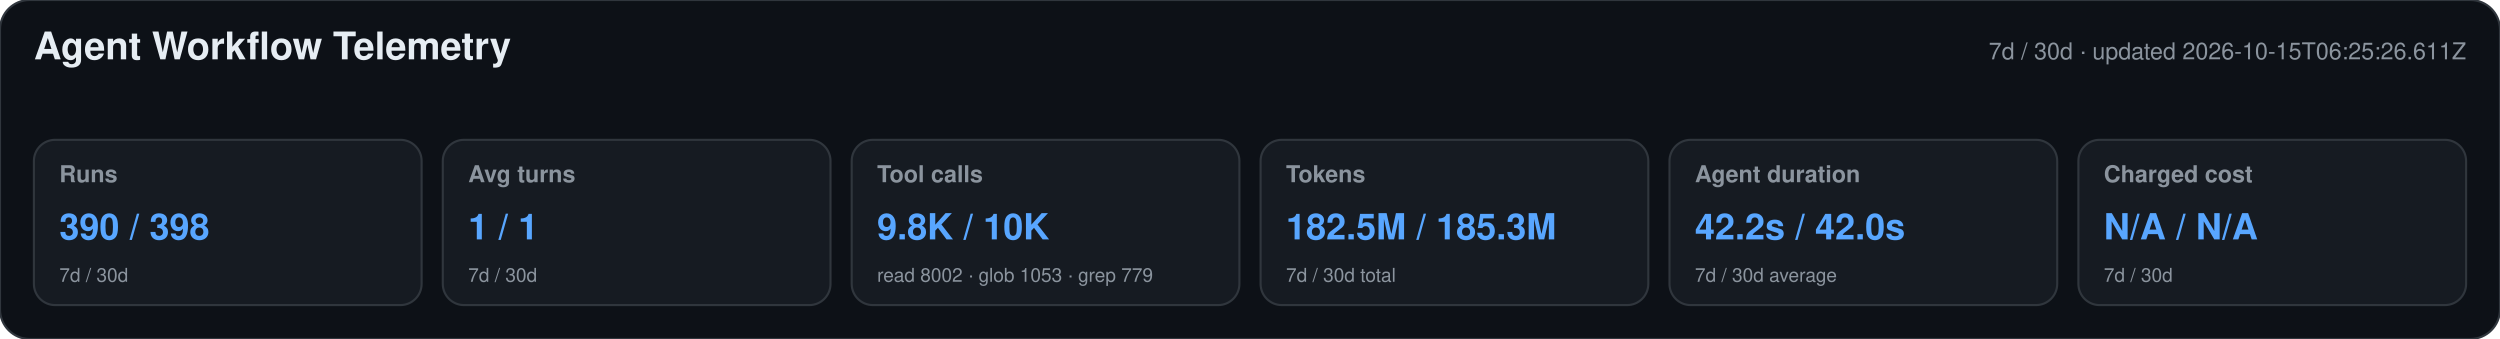
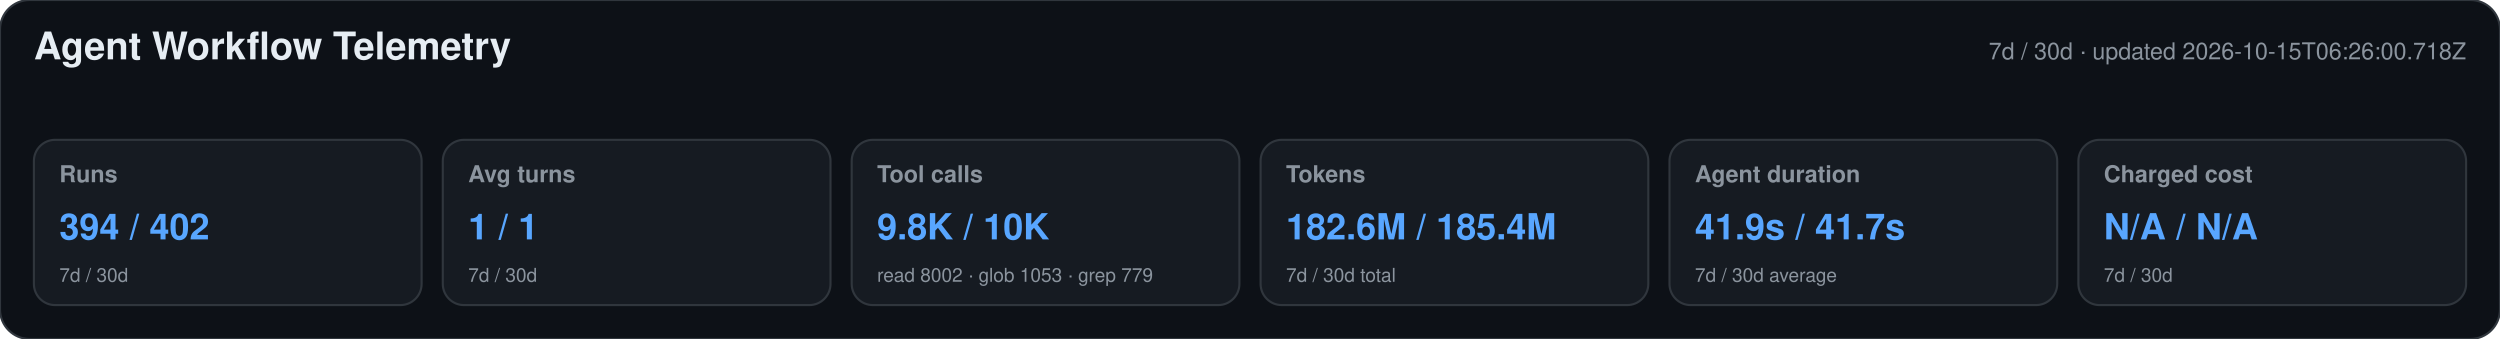
<svg xmlns="http://www.w3.org/2000/svg" width="1180" height="160" viewBox="0 0 1180 160" role="img" aria-labelledby="title desc">
  <style>text{font-family:-apple-system,BlinkMacSystemFont,"Segoe UI",Helvetica,Arial,sans-serif}.heading{font-size:18px;font-weight:650;fill:#e6edf3}.meta,.label,.secondary{fill:#8b949e}.meta,.label{font-size:11px}.label{font-weight:600}.primary{font-size:17px;font-weight:700;fill:#58a6ff}.secondary{font-size:9px}</style>
  <rect width="1180" height="160" rx="14" fill="#0d1117" stroke="#30363d" />
  <text x="16" y="28" class="heading">Agent Workflow Telemetry</text>
-   <text x="1164" y="28" text-anchor="end" class="meta">7d / 30d · updated 2026-10-15T06:25:26.611Z</text>
+   <text x="1164" y="28" text-anchor="end" class="meta">7d / 30d · updated 2026-10-15T06:26:00.718Z</text>
  <g>
    <rect x="16" y="66" width="183" height="78" rx="10" fill="#161b22" stroke="#30363d" />
    <text x="28" y="86" class="label">Runs</text>
-     <text x="28" y="113" class="primary">390 / 398</text>
+     <text x="28" y="113" class="primary">394 / 402</text>
    <text x="28" y="133" class="secondary">7d / 30d</text>
  </g>
  <g>
    <rect x="209" y="66" width="183" height="78" rx="10" fill="#161b22" stroke="#30363d" />
    <text x="221" y="86" class="label">Avg turns</text>
    <text x="221" y="113" class="primary">1 / 1</text>
    <text x="221" y="133" class="secondary">7d / 30d</text>
  </g>
  <g>
    <rect x="402" y="66" width="183" height="78" rx="10" fill="#161b22" stroke="#30363d" />
    <text x="414" y="86" class="label">Tool calls</text>
    <text x="414" y="113" class="primary">9.8K / 10K</text>
    <text x="414" y="133" class="secondary">read 8002 · glob 1053 · grep 779</text>
  </g>
  <g>
    <rect x="595" y="66" width="183" height="78" rx="10" fill="#161b22" stroke="#30363d" />
    <text x="607" y="86" class="label">Tokens</text>
-     <text x="607" y="113" class="primary">182.5M / 185.3M</text>
+     <text x="607" y="113" class="primary">182.6M / 185.4M</text>
    <text x="607" y="133" class="secondary">7d / 30d total</text>
  </g>
  <g>
    <rect x="788" y="66" width="183" height="78" rx="10" fill="#161b22" stroke="#30363d" />
    <text x="800" y="86" class="label">Agent duration</text>
-     <text x="800" y="113" class="primary">42.2s / 42.0s</text>
+     <text x="800" y="113" class="primary">41.9s / 41.7s</text>
    <text x="800" y="133" class="secondary">7d / 30d average</text>
  </g>
  <g>
    <rect x="981" y="66" width="183" height="78" rx="10" fill="#161b22" stroke="#30363d" />
    <text x="993" y="86" class="label">Charged cost</text>
    <text x="993" y="113" class="primary">N/A / N/A</text>
    <text x="993" y="133" class="secondary">7d / 30d</text>
  </g>
</svg>
